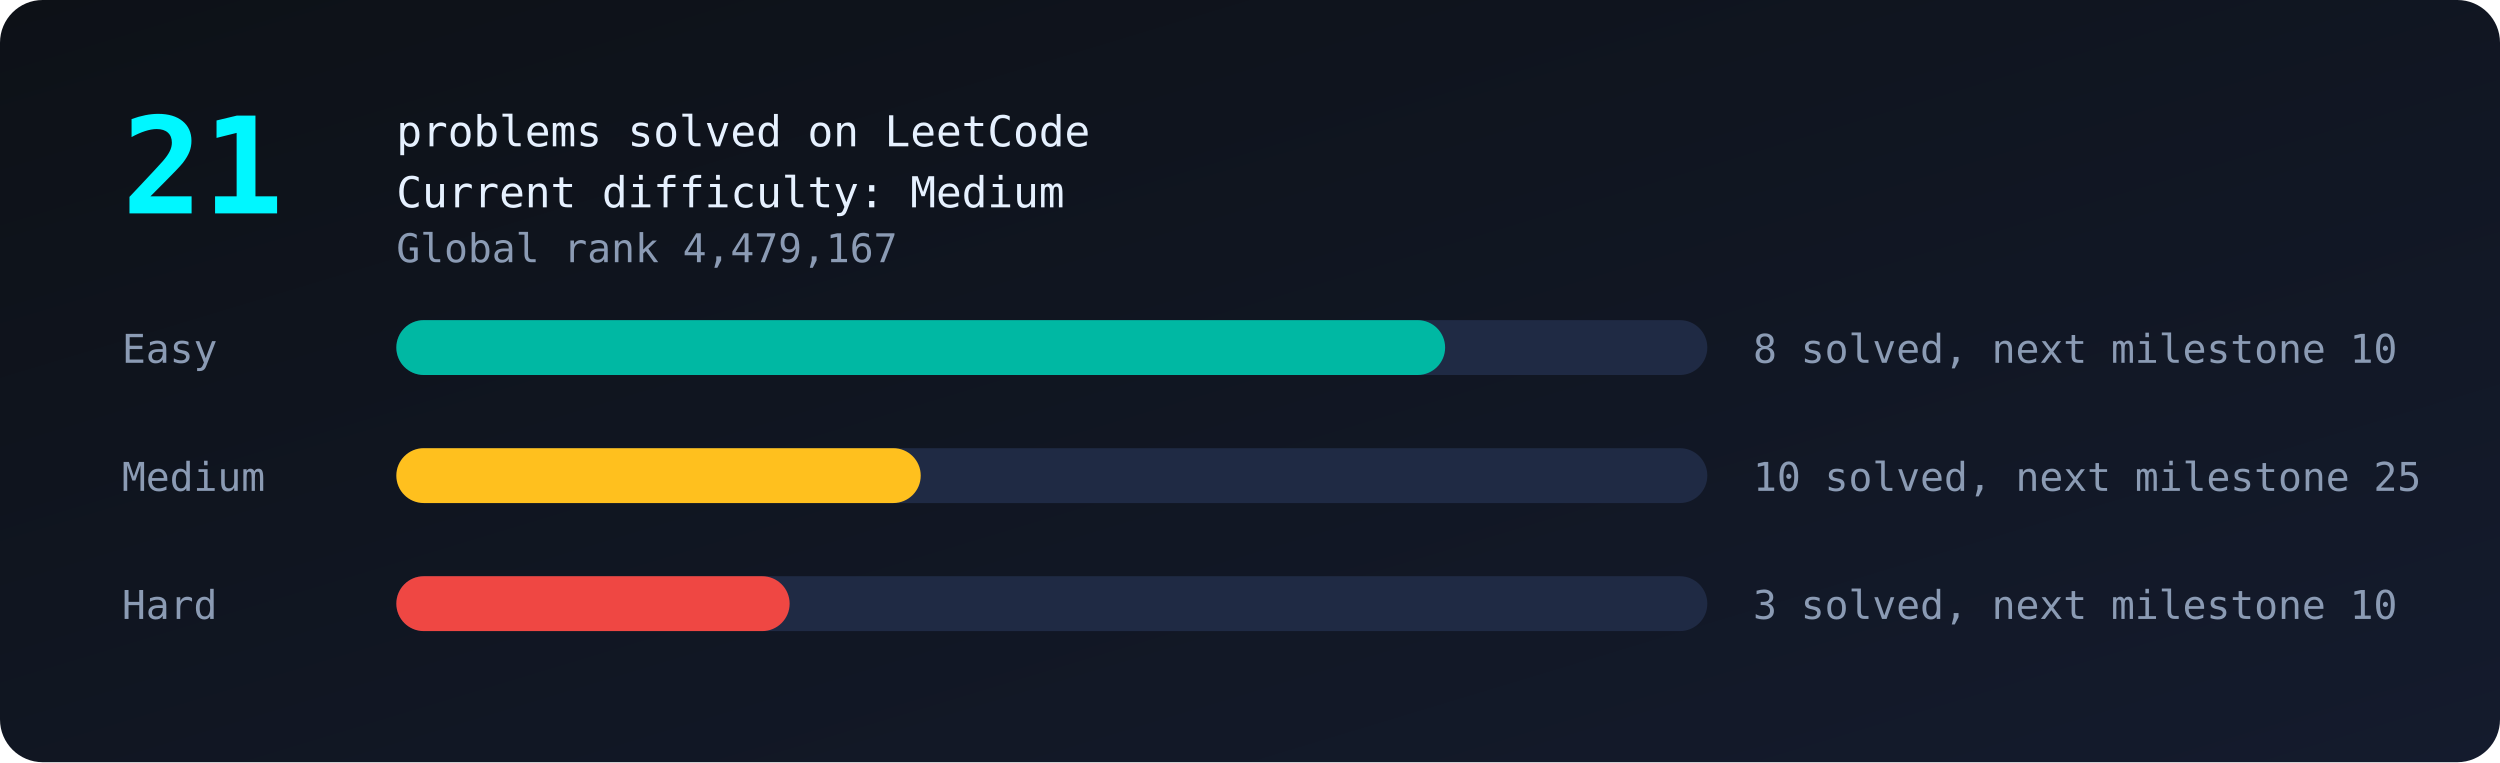
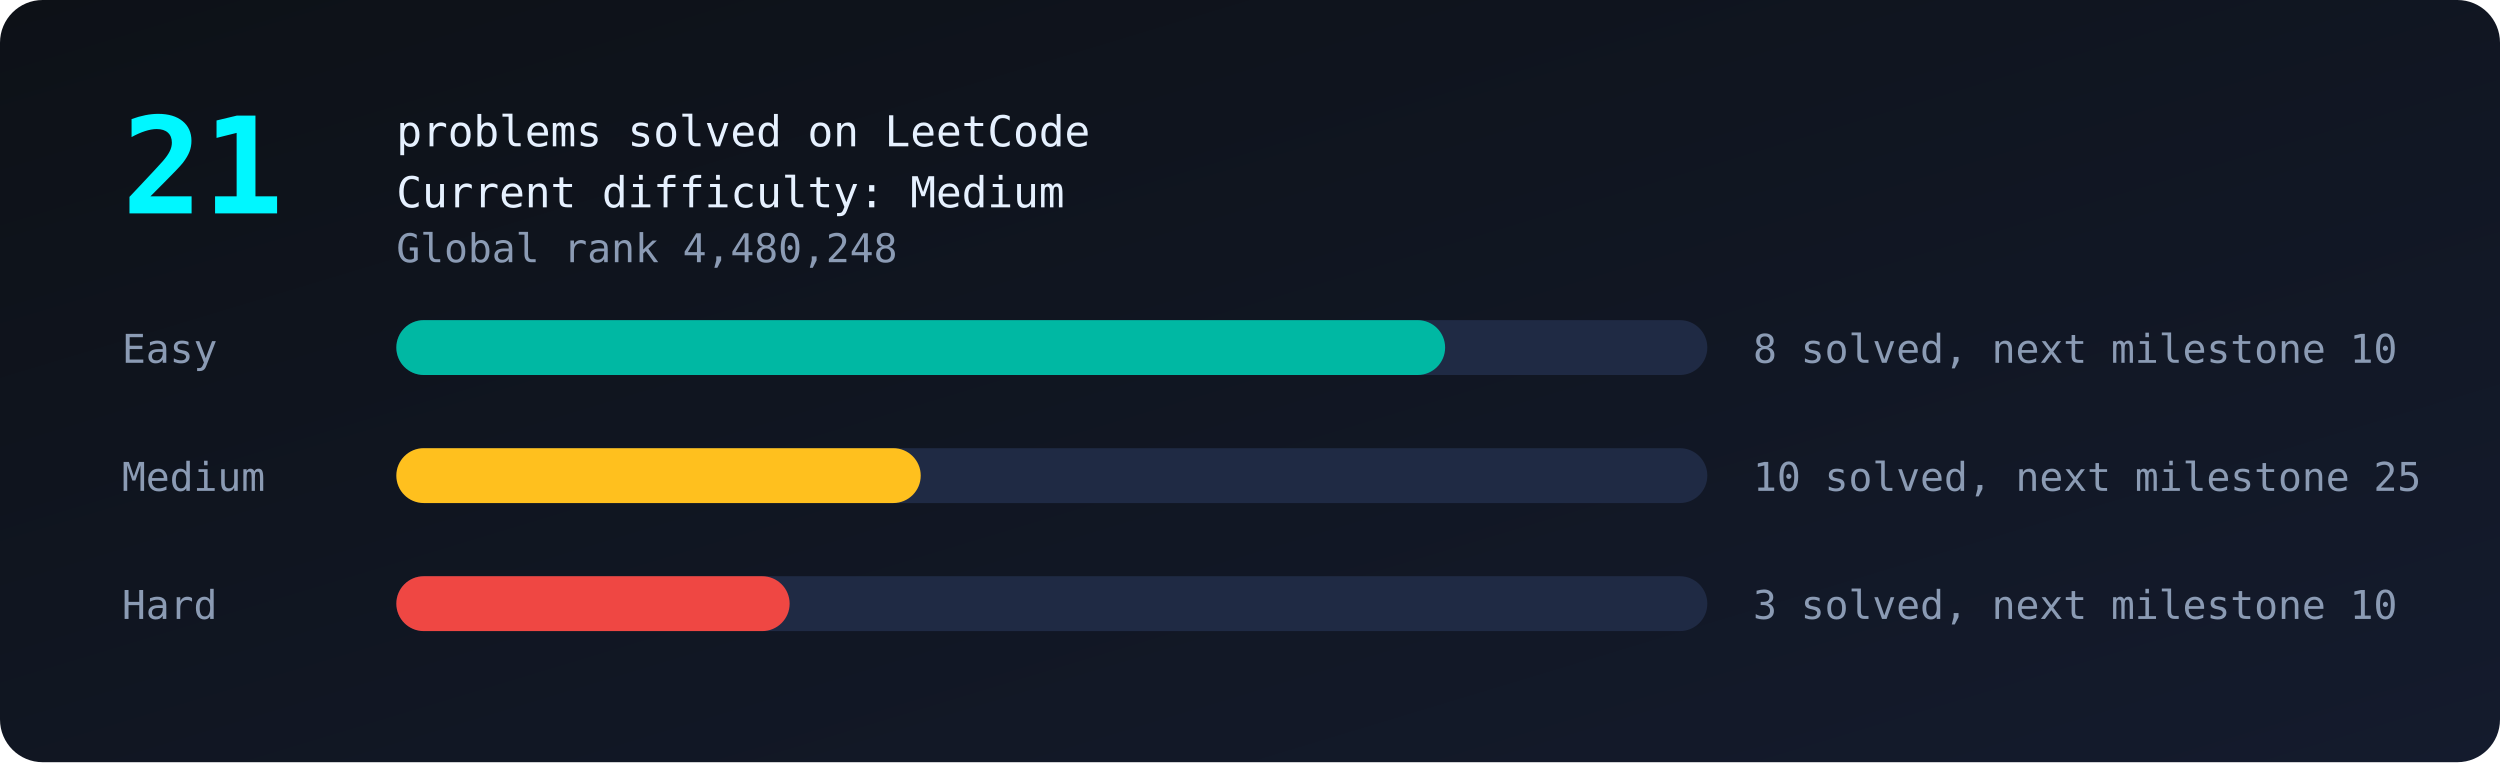
<svg xmlns="http://www.w3.org/2000/svg" viewBox="0 0 820 250" width="100%">
  <defs>
    <linearGradient id="bg" x1="0" y1="0" x2="1" y2="1">
      <stop offset="0" stop-color="#0d1117" />
      <stop offset="1" stop-color="#141b2d" />
    </linearGradient>
  </defs>
  <style>
text{font-family:monospace;fill:#8b9bb4;font-size:13px}
.big{fill:#00f7ff;font-size:44px;font-weight:bold}
.tag{fill:#e6f1ff;font-size:14px}
.bar{transform-box:fill-box;transform-origin:left;animation:grow 1.4s ease-out both}
@keyframes grow{from{transform:scaleX(0)}to{transform:scaleX(1)}}
.glow{animation:glow 2.4s ease-in-out infinite}
@keyframes glow{50%{opacity:.55}}
</style>
  <rect width="820" height="250" rx="14" fill="url(#bg)" />
  <text class="big glow" x="40" y="70">21</text>
  <text class="tag" x="130" y="48">problems solved on LeetCode</text>
  <text class="tag" x="130" y="68">Current difficulty: Medium</text>
-   <text x="130" y="86">Global rank 4,479,167</text>
+   <text x="130" y="86">Global rank 4,480,248</text>
  <text x="40" y="119">Easy</text>
  <rect x="130" y="105" width="430" height="18" rx="9" fill="#1f2a44" />
  <rect class="bar" style="animation-delay:0.0s" x="130" y="105" width="344.0" height="18" rx="9" fill="#00b8a3" />
  <text x="575" y="119">8 solved, next milestone 10</text>
  <text x="40" y="161">Medium</text>
  <rect x="130" y="147" width="430" height="18" rx="9" fill="#1f2a44" />
  <rect class="bar" style="animation-delay:0.3s" x="130" y="147" width="172.0" height="18" rx="9" fill="#ffc01e" />
  <text x="575" y="161">10 solved, next milestone 25</text>
  <text x="40" y="203">Hard</text>
  <rect x="130" y="189" width="430" height="18" rx="9" fill="#1f2a44" />
  <rect class="bar" style="animation-delay:0.6s" x="130" y="189" width="129.0" height="18" rx="9" fill="#ef4743" />
  <text x="575" y="203">3 solved, next milestone 10</text>
</svg>
